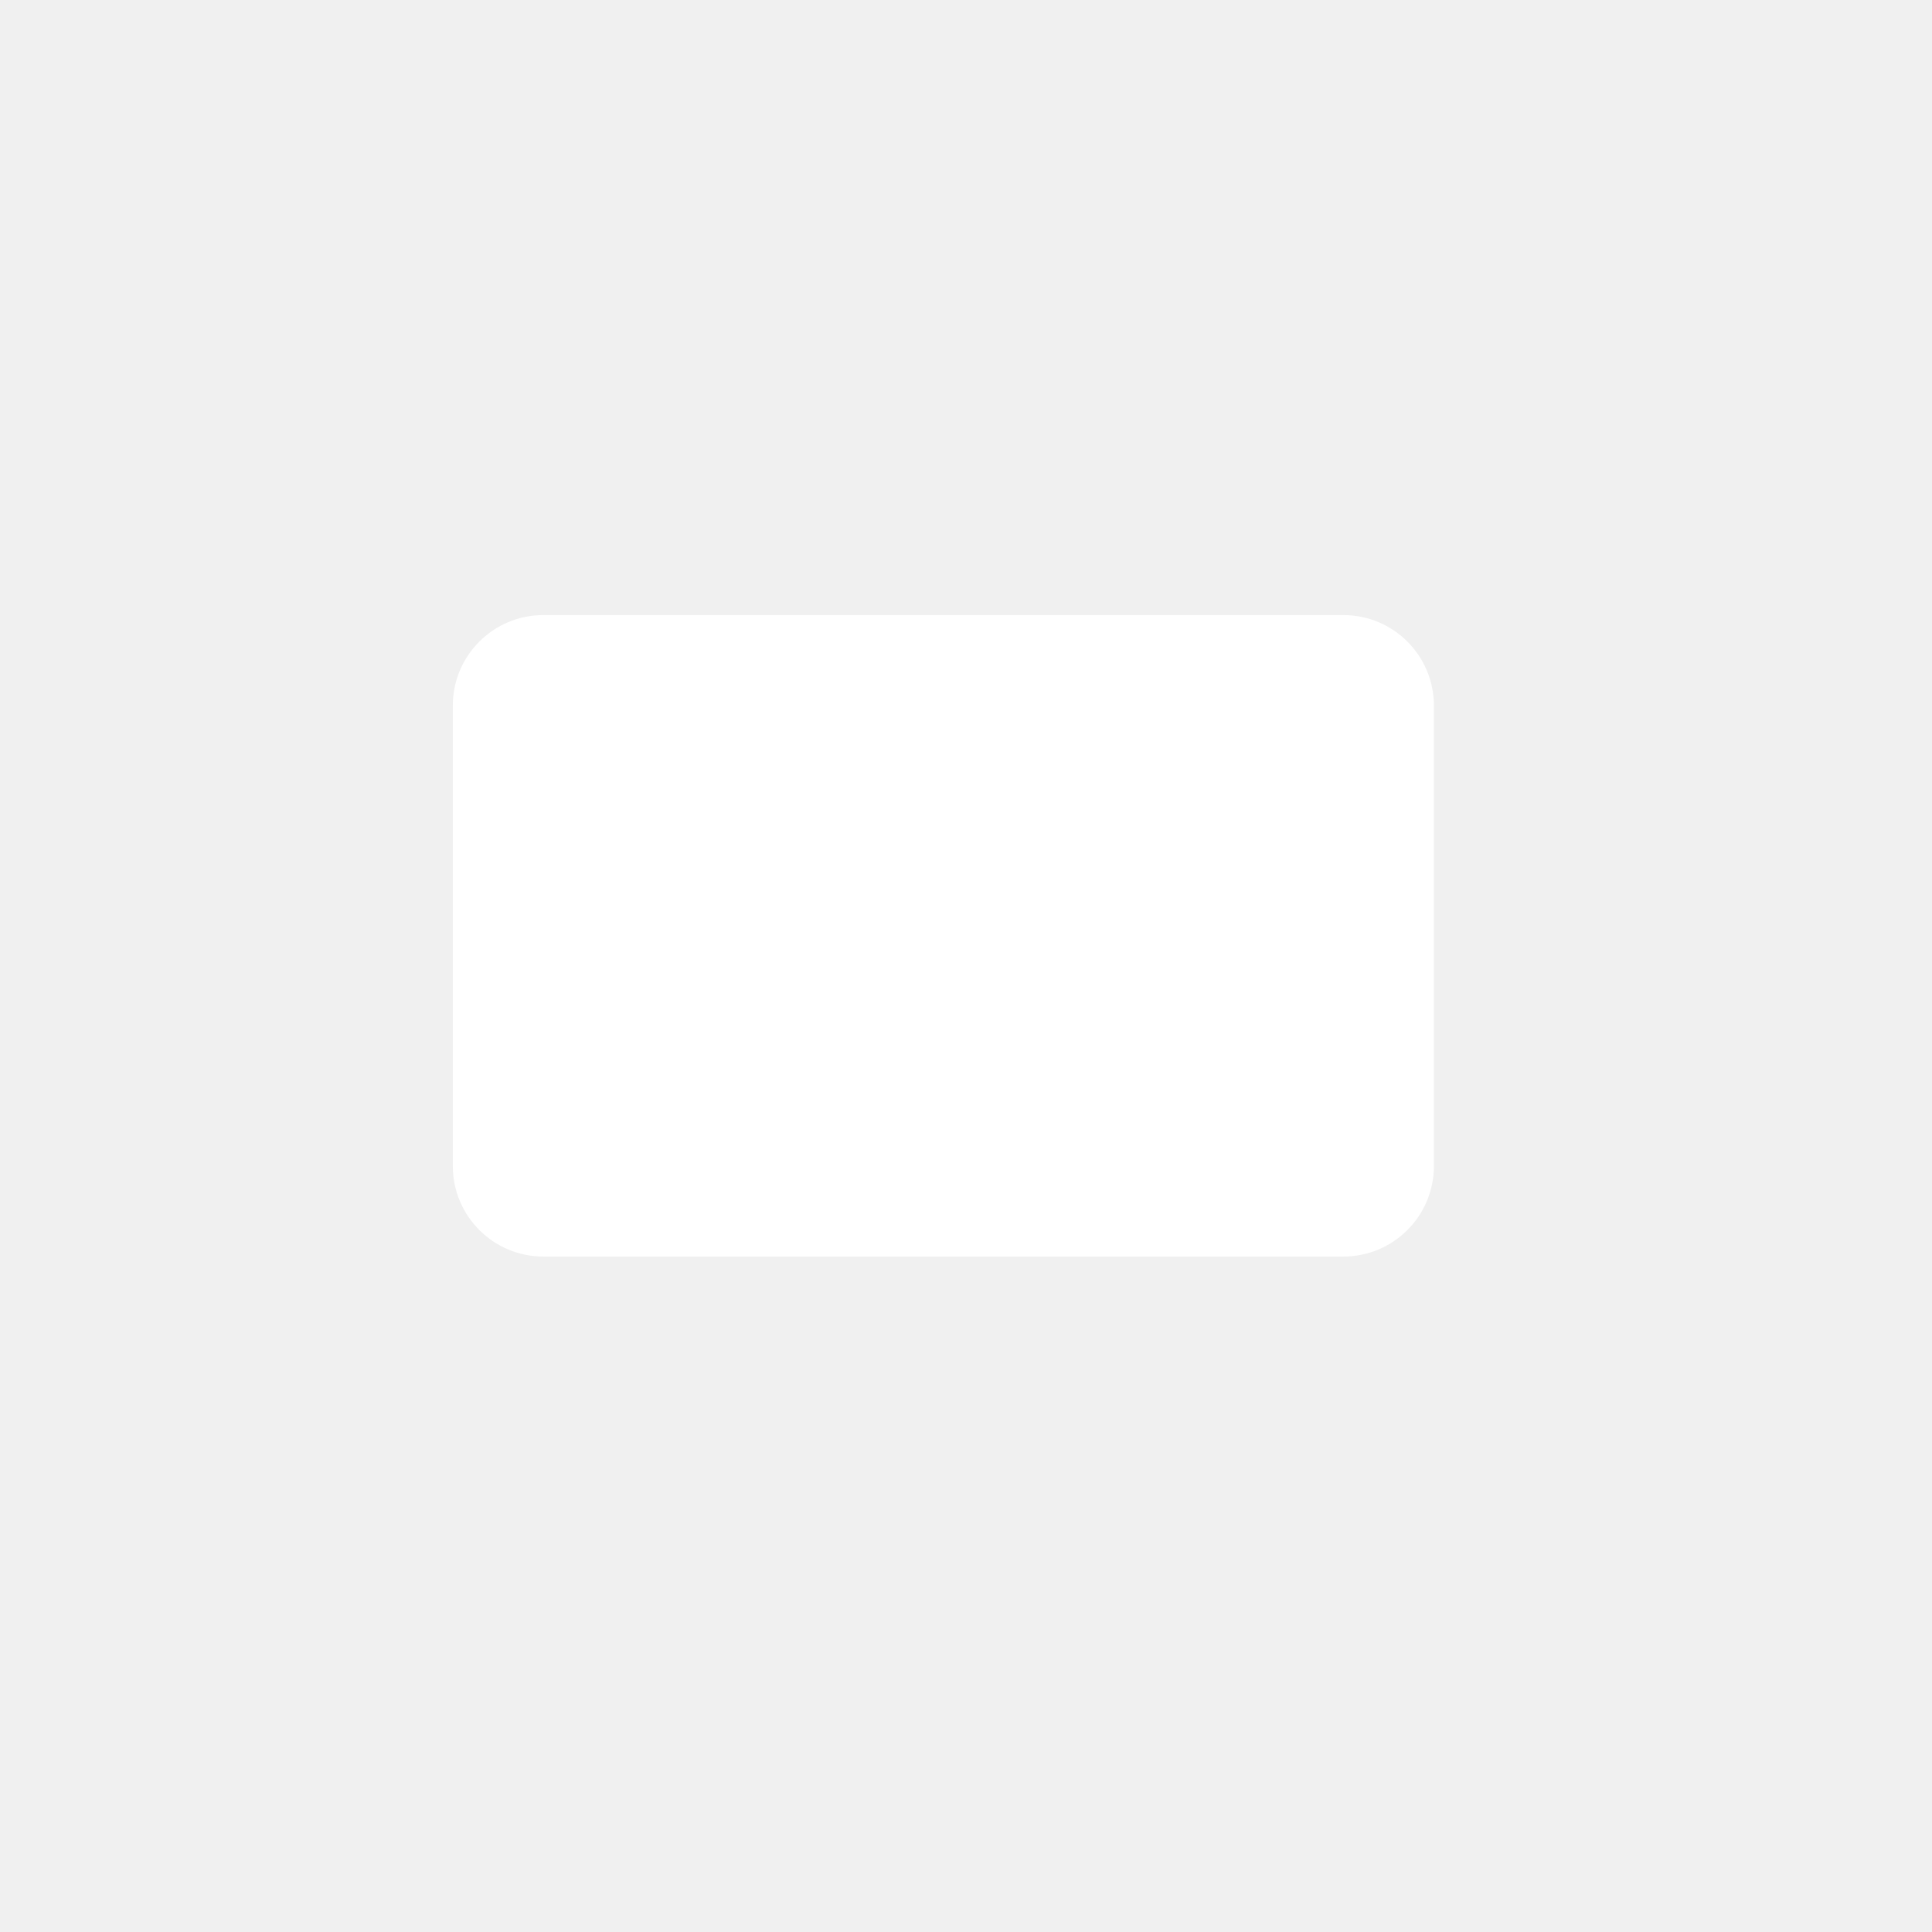
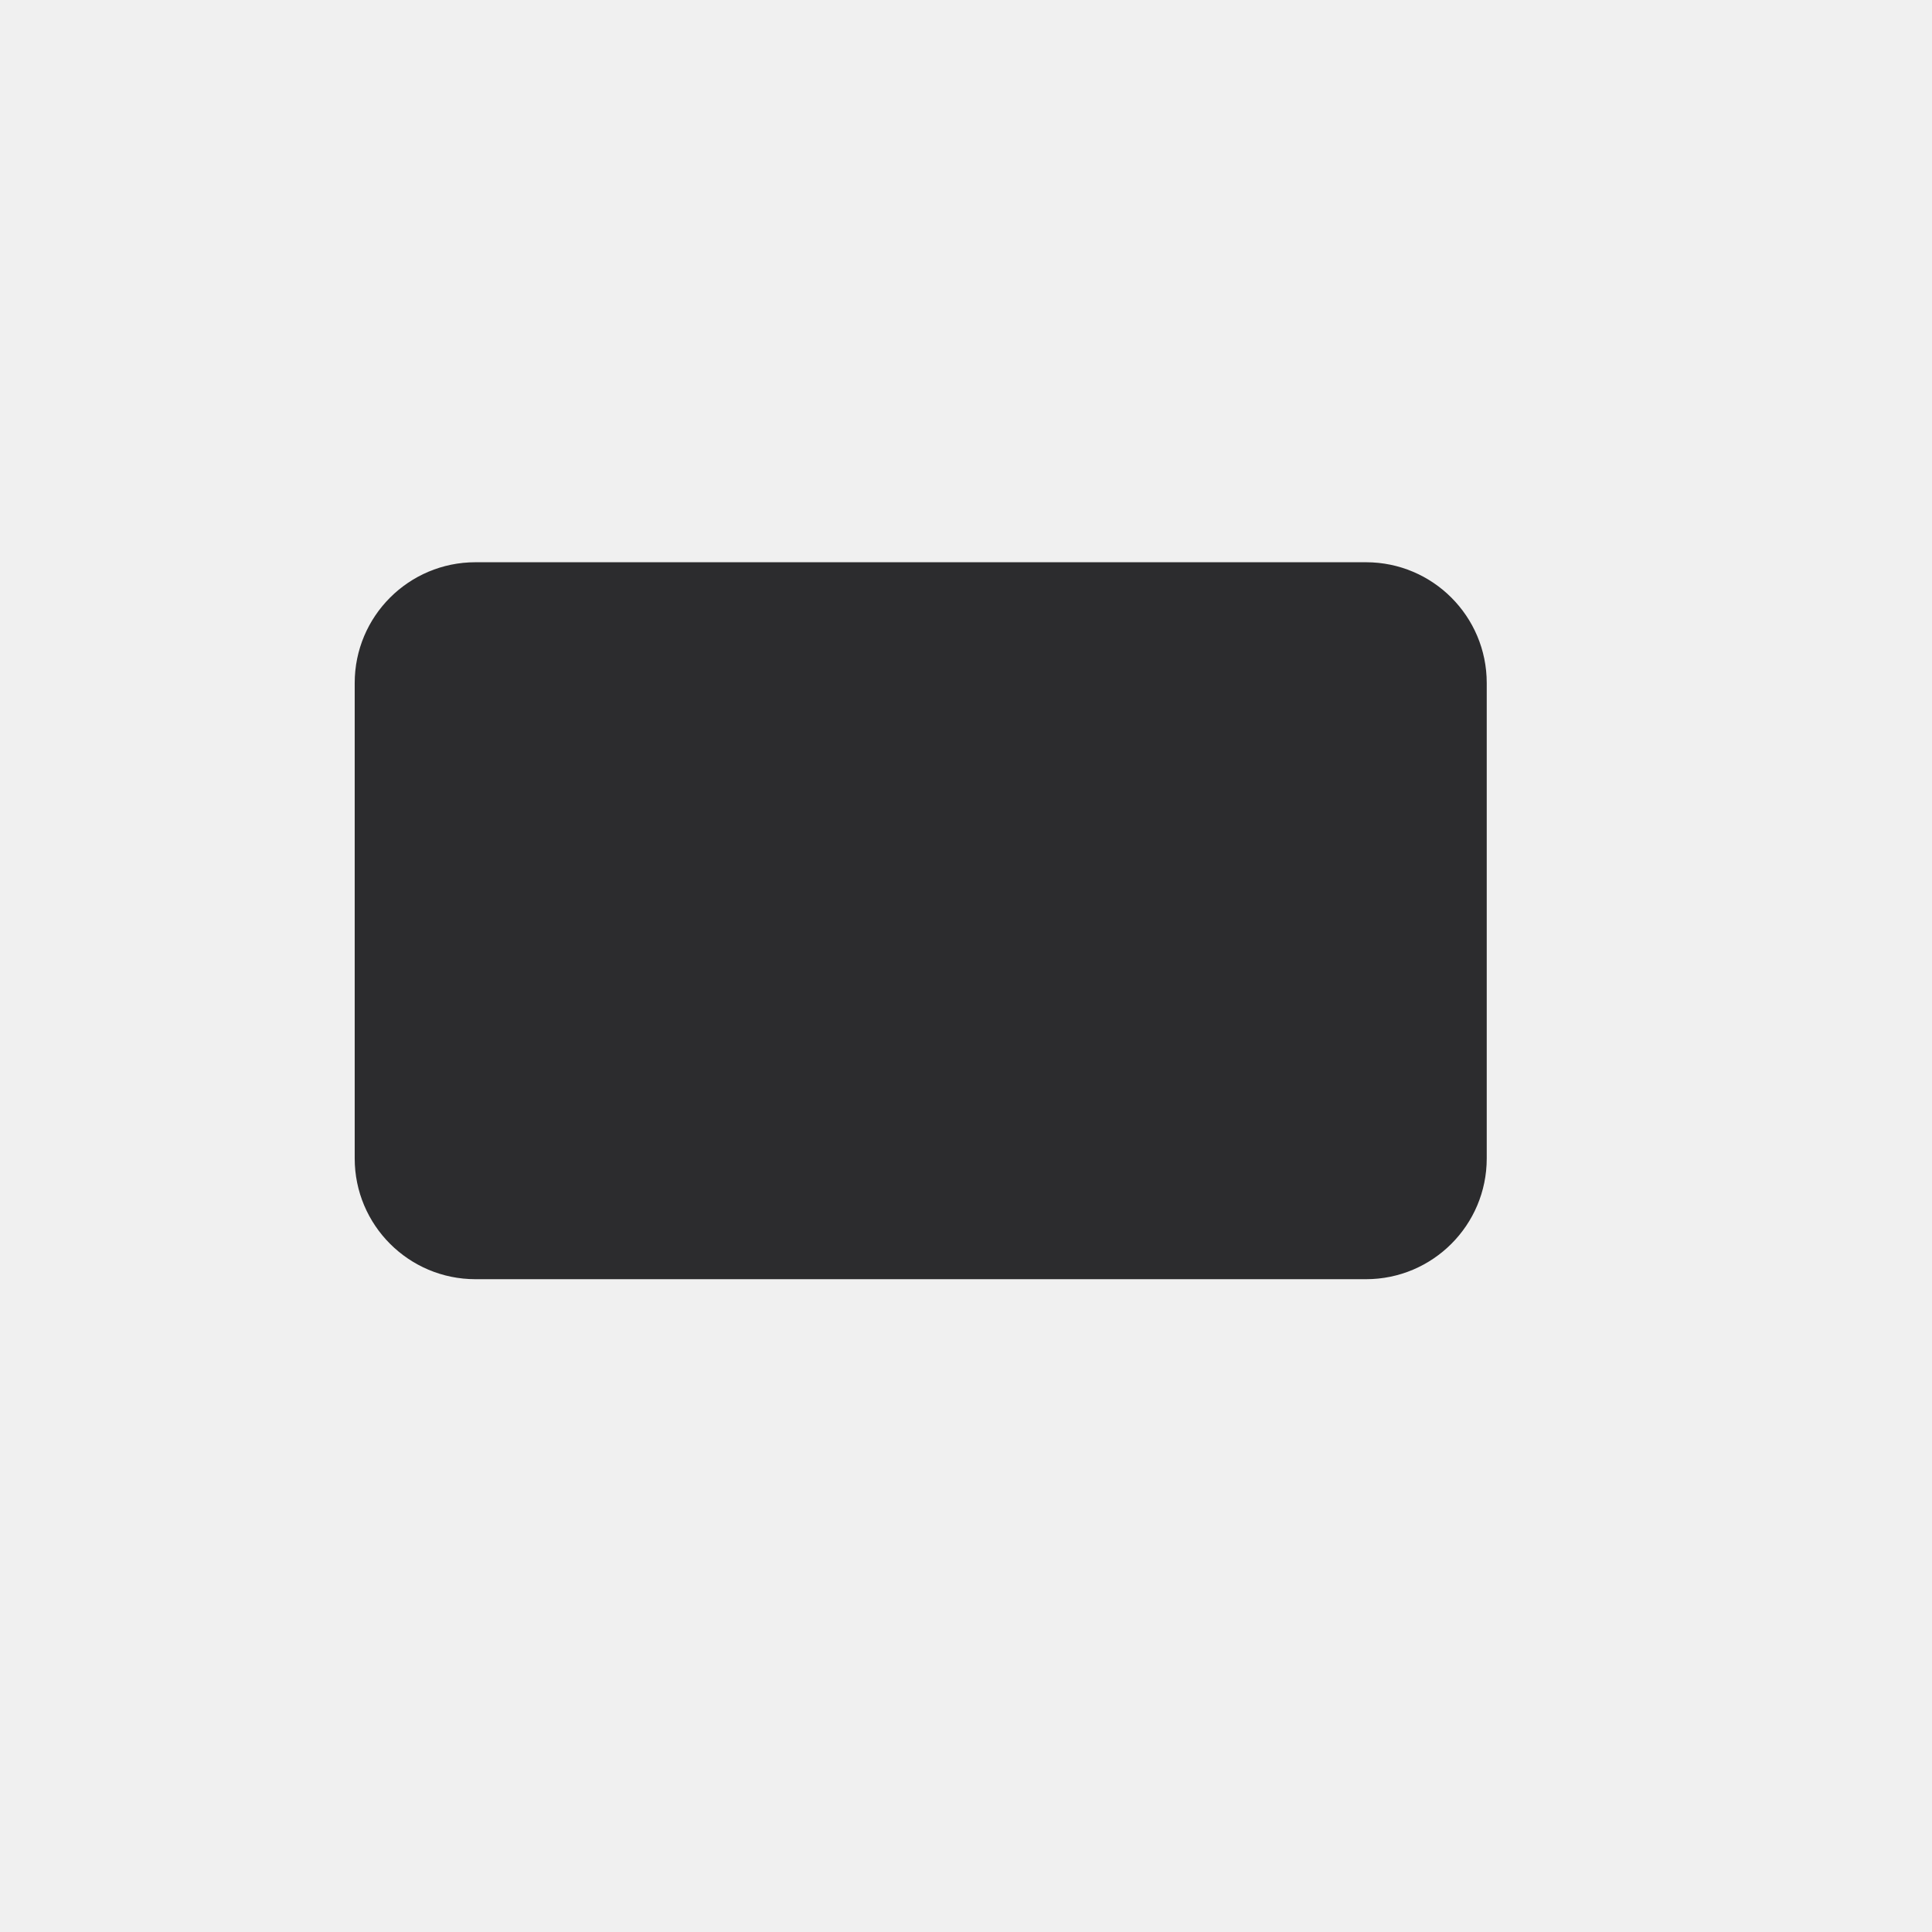
<svg xmlns="http://www.w3.org/2000/svg" viewBox="0 0 1024 1024" width="1024" height="1024">
-   <rect x="240" y="326" width="520" height="340" rx="48" fill="#FFFFFF" />
+   <rect x="188" y="298" width="600" height="380" rx="64" fill="#2C2C2E" />
</svg>
